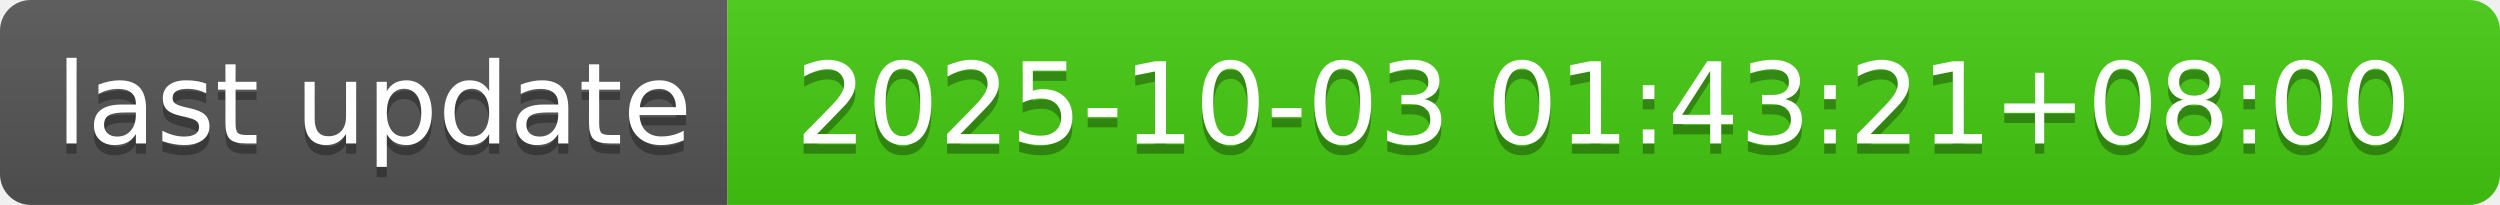
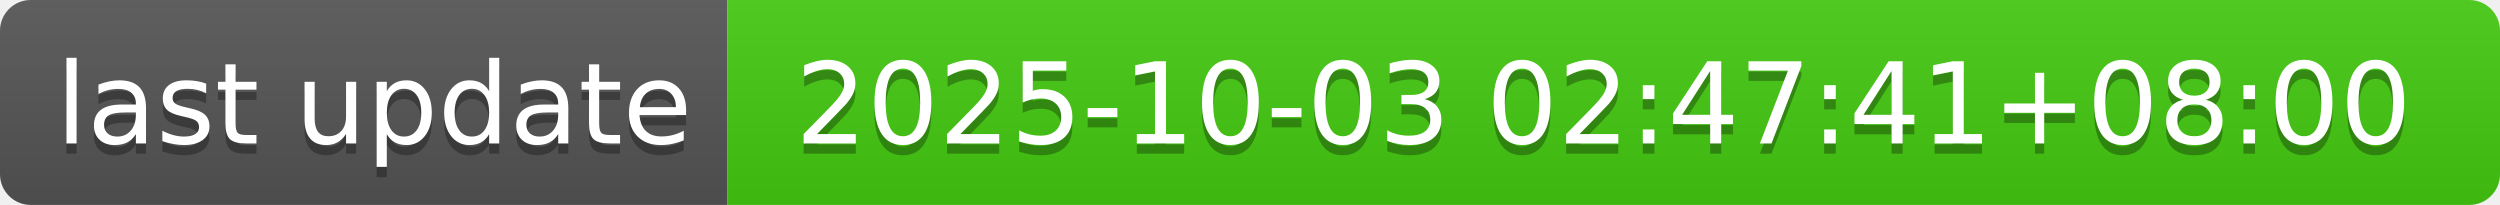
- <svg xmlns="http://www.w3.org/2000/svg" width="244" height="20" role="img" aria-label="last update: 2025-10-03 01:43:21+08:00">
+ <svg xmlns="http://www.w3.org/2000/svg" width="244" height="20" role="img" aria-label="last update: 2025-10-03 02:47:41+08:00">
  <linearGradient id="s" x2="0" y2="100%">
    <stop offset="0" stop-color="#bbb" stop-opacity=".1" />
    <stop offset="1" stop-opacity=".1" />
  </linearGradient>
  <clipPath id="r">
    <rect width="244" height="20" rx="3" fill="#fff" />
  </clipPath>
  <g clip-path="url(#r)">
    <rect width="71" height="20" fill="#555" />
    <rect x="71" width="173" height="20" fill="#4c1" />
    <rect width="244" height="20" fill="url(#s)" />
  </g>
  <g fill="#fff" text-anchor="middle" font-family="Verdana,Geneva,DejaVu Sans,sans-serif" text-rendering="geometricPrecision" font-size="110">
    <text aria-hidden="true" x="365" y="150" fill="#010101" fill-opacity=".3" transform="scale(.1)" textLength="610">last update</text>
    <text x="365" y="140" transform="scale(.1)" fill="#fff" textLength="610">last update</text>
-     <text aria-hidden="true" x="1565" y="150" fill="#010101" fill-opacity=".3" transform="scale(.1)" textLength="1630">2025-10-03 01:43:21+08:00</text>
-     <text x="1565" y="140" transform="scale(.1)" fill="#fff" textLength="1630">2025-10-03 01:43:21+08:00</text>
+     <text aria-hidden="true" x="1565" y="150" fill="#010101" fill-opacity=".3" transform="scale(.1)" textLength="1630">2025-10-03 02:47:41+08:00</text>
+     <text x="1565" y="140" transform="scale(.1)" fill="#fff" textLength="1630">2025-10-03 02:47:41+08:00</text>
  </g>
</svg>
